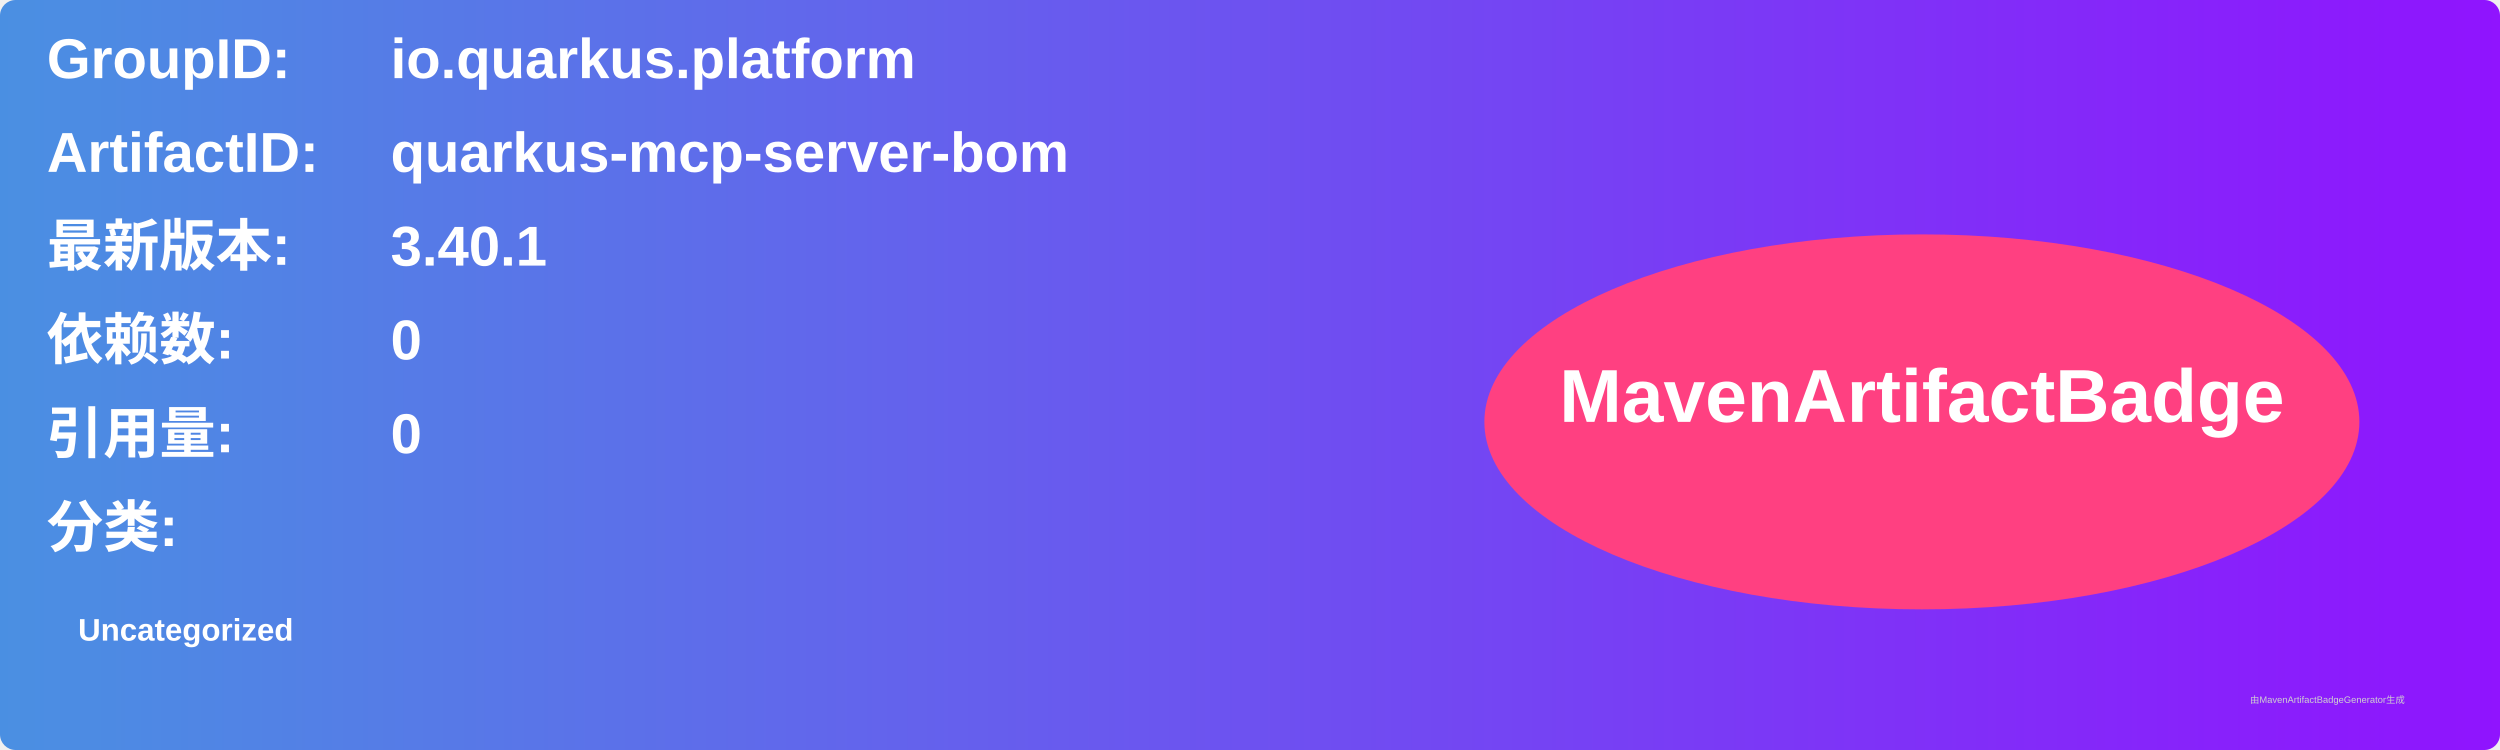
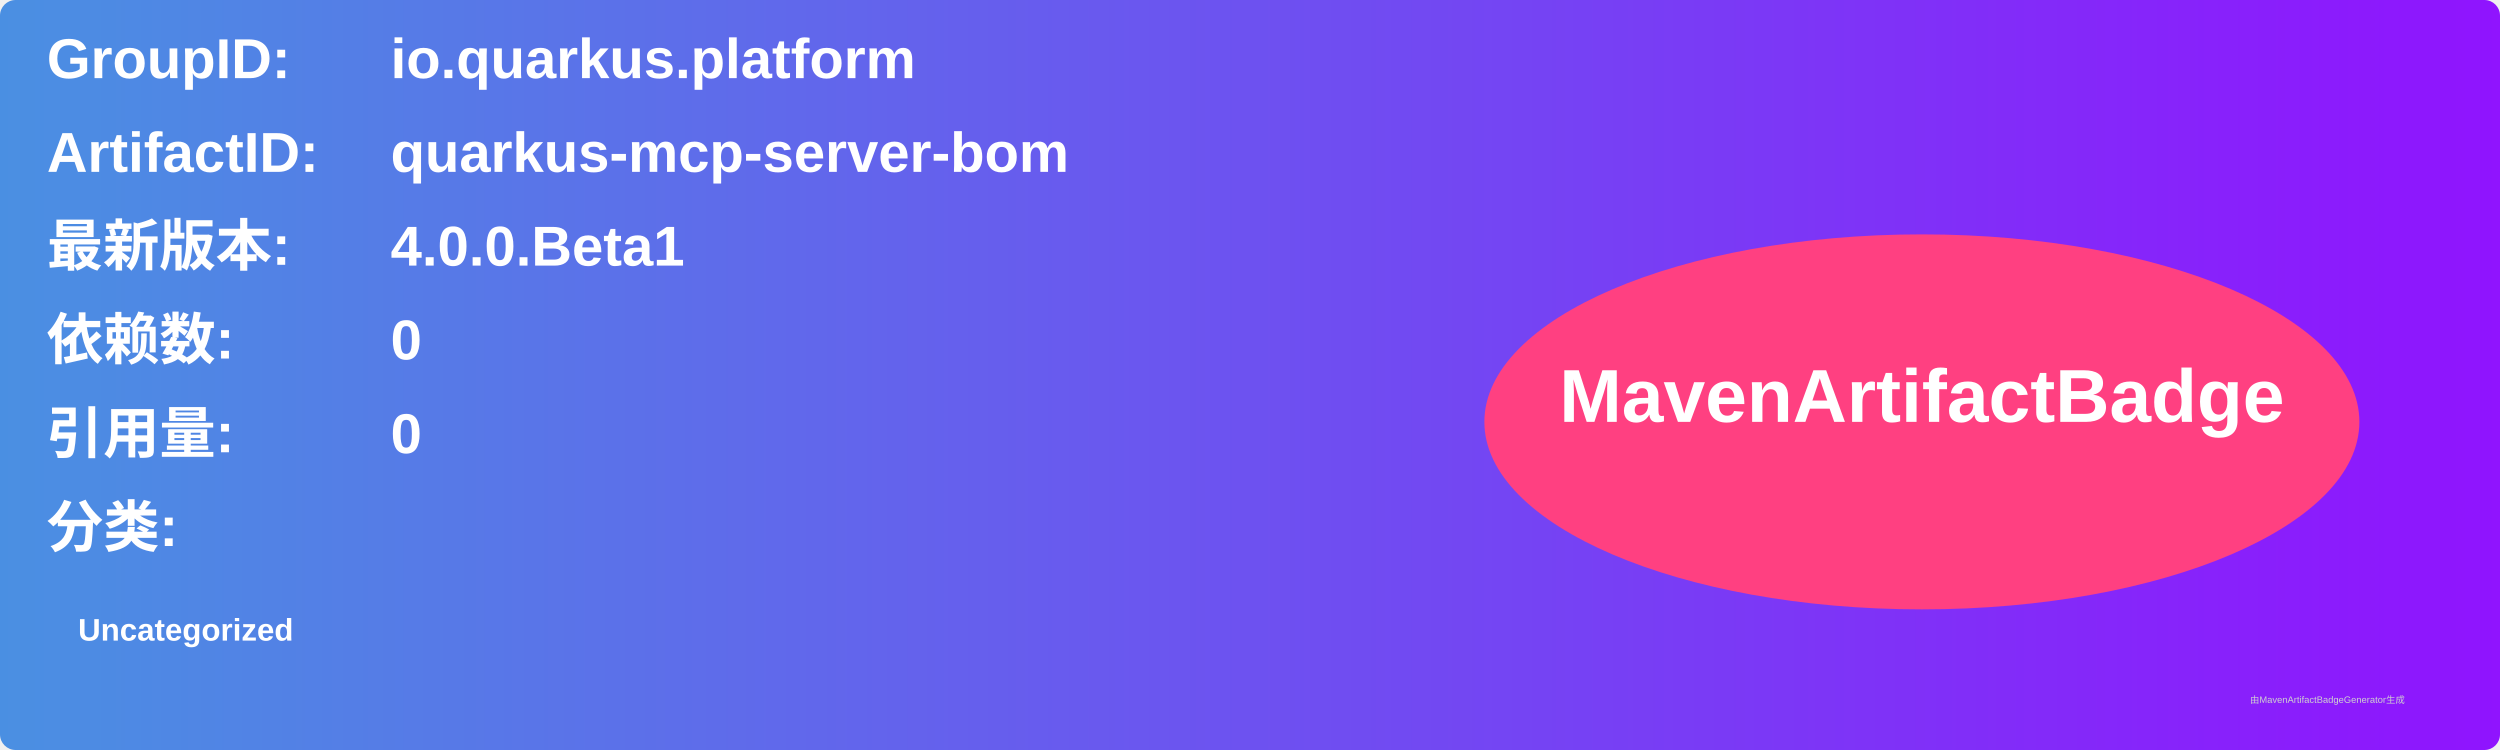
<svg xmlns="http://www.w3.org/2000/svg" width="800" height="240" viewBox="0 0 800 240">
  <linearGradient id="grad" x1="0%" y1="0%" x2="100%" y2="0%">
    <stop offset="0%" stop-color="#4a90e2" />
    <stop offset="100%" stop-color="#9013fe" />
  </linearGradient>
  <rect width="100%" height="100%" rx="5" ry="5" fill="url(#grad)" />
  <g transform="translate(15, 15)">
    <text x="0" y="10" font-family="Arial" font-size="18" fill="white" font-weight="bold" width="260">GroupID:</text>
    <text x="110" y="10" font-family="Arial" font-size="18" fill="white" font-weight="bold" width="460">io.quarkus.platform</text>
    <text x="0" y="40" font-family="Arial" font-size="18" fill="white" font-weight="bold" width="260">ArtifactID:</text>
    <text x="110" y="40" font-family="Arial" font-size="18" fill="white" font-weight="bold" width="460">quarkus-mcp-server-bom</text>
    <text x="0" y="70" font-family="Arial" font-size="18" fill="white" font-weight="bold">最新版本:</text>
    <text x="110" y="70" font-family="Arial" font-size="18" fill="white" font-weight="bold">
-       <tspan font-weight="bold">3.40.1</tspan>
+       <tspan font-weight="bold">4.0.0.Beta1</tspan>
    </text>
    <text x="0" y="100" font-family="Arial" font-size="18" fill="white" font-weight="bold">依赖数: </text>
    <text x="110" y="100" font-family="Arial" font-size="18" fill="white">
      <tspan font-weight="bold">0</tspan>
    </text>
    <text x="0" y="130" font-family="Arial" font-size="18" fill="white" font-weight="bold">引用量: </text>
    <text x="110" y="130" font-family="Arial" font-size="18" fill="white">
      <tspan font-weight="bold">0</tspan>
    </text>
    <text x="0" y="160" font-family="Arial" font-size="18" fill="white" font-weight="bold">分类:</text>
    <text x="10" y="190" font-family="Arial" font-size="10" fill="white">
      <tspan font-weight="bold">Uncategorized</tspan>
    </text>
    <ellipse cx="600" cy="120" rx="140" ry="60" fill="#ff4081" />
    <text x="600" y="120" text-anchor="middle" font-family="Arial" font-size="24" fill="white" font-weight="bold">MavenArtifactBadge</text>
  </g>
  <text x="720" y="225" font-family="Arial" font-size="3" fill="#d0d0d0">由MavenArtifactBadgeGenerator生成</text>
</svg>
